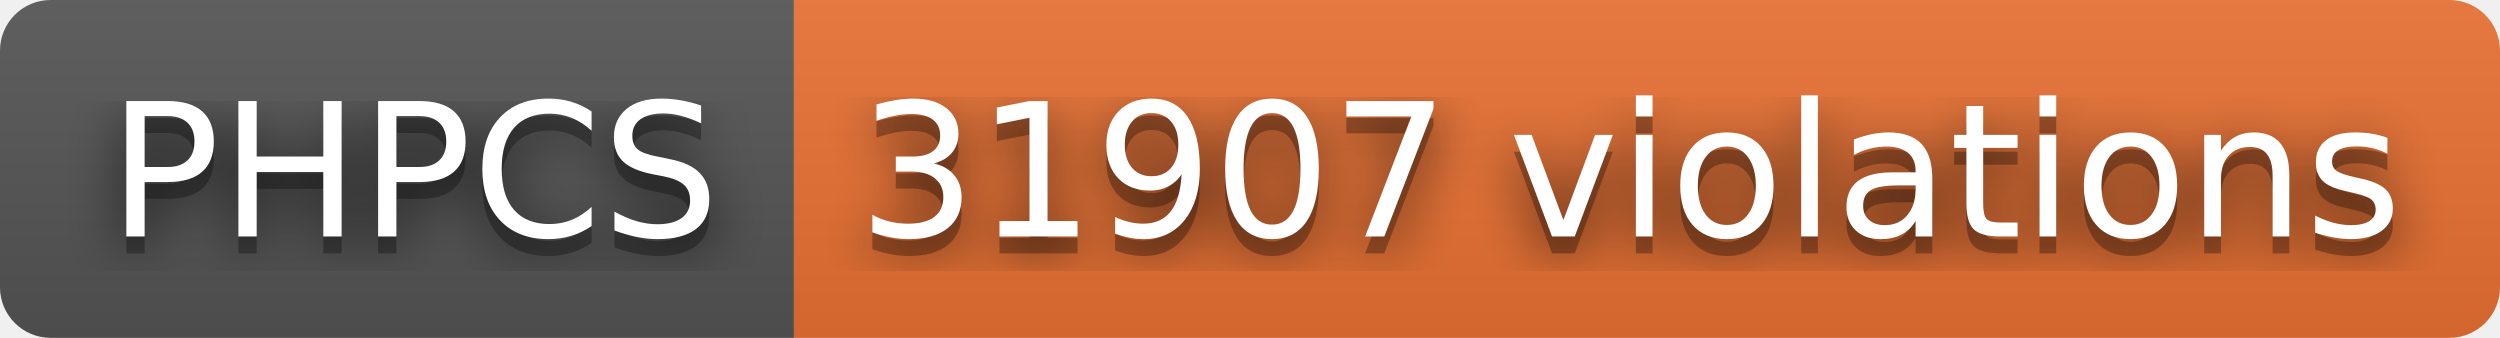
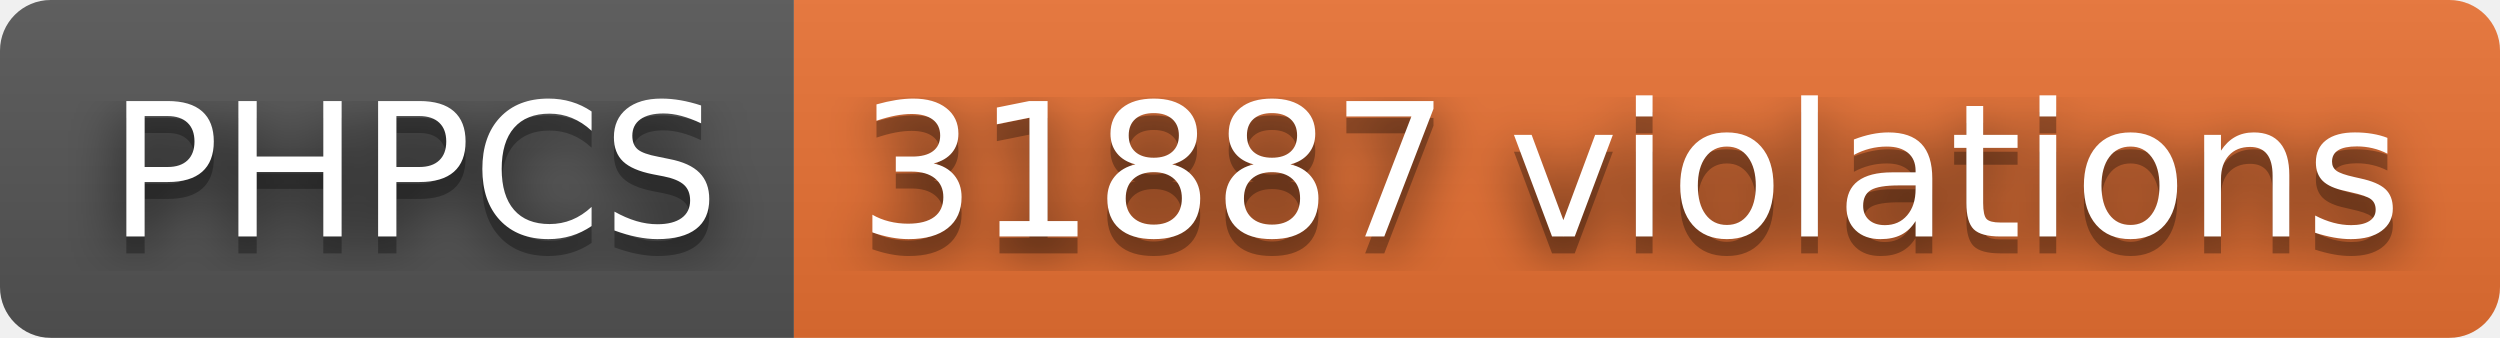
- <svg xmlns="http://www.w3.org/2000/svg" width="148" height="20" role="img" aria-label="PHPCS: 31907 violations">
+ <svg xmlns="http://www.w3.org/2000/svg" width="148" height="20" role="img" aria-label="PHPCS: 31887 violations">
  <filter id="blur">
    <feGaussianBlur stdDeviation="16" />
  </filter>
  <linearGradient id="s" x2="0" y2="100%">
    <stop offset="0" stop-color="#bbb" stop-opacity=".1" />
    <stop offset="1" stop-opacity=".1" />
  </linearGradient>
  <clipPath id="r">
    <rect width="148" height="20" rx="3" />
  </clipPath>
  <g clip-path="url(#r)">
    <rect width="47" height="20" fill="#555" />
    <rect x="47" width="101" height="20" fill="#ea7233" />
    <rect width="148" height="20" fill="url(#s)" />
  </g>
  <g fill="#fff" text-anchor="middle" font-family="Verdana,Geneva,DejaVu Sans,sans-serif" text-rendering="geometricPrecision" font-size="110">
    <g transform="scale(.1)">
      <g aria-hidden="true" fill="#010101">
        <text x="245" y="150" fill-opacity=".8" filter="url(#blur)" textLength="370">PHPCS</text>
        <text x="245" y="150" fill-opacity=".3" textLength="370">PHPCS</text>
      </g>
      <text x="245" y="140" textLength="370">PHPCS</text>
    </g>
    <g transform="scale(.1)">
      <g aria-hidden="true" fill="#010101">
-         <text x="965" y="150" fill-opacity=".8" filter="url(#blur)" textLength="910">31907 violations</text>
-         <text x="965" y="150" fill-opacity=".3" textLength="910">31907 violations</text>
+         <text x="965" y="150" fill-opacity=".8" filter="url(#blur)" textLength="910">31887 violations</text>
+         <text x="965" y="150" fill-opacity=".3" textLength="910">31887 violations</text>
      </g>
-       <text x="965" y="140" textLength="910">31907 violations</text>
+       <text x="965" y="140" textLength="910">31887 violations</text>
    </g>
  </g>
</svg>
